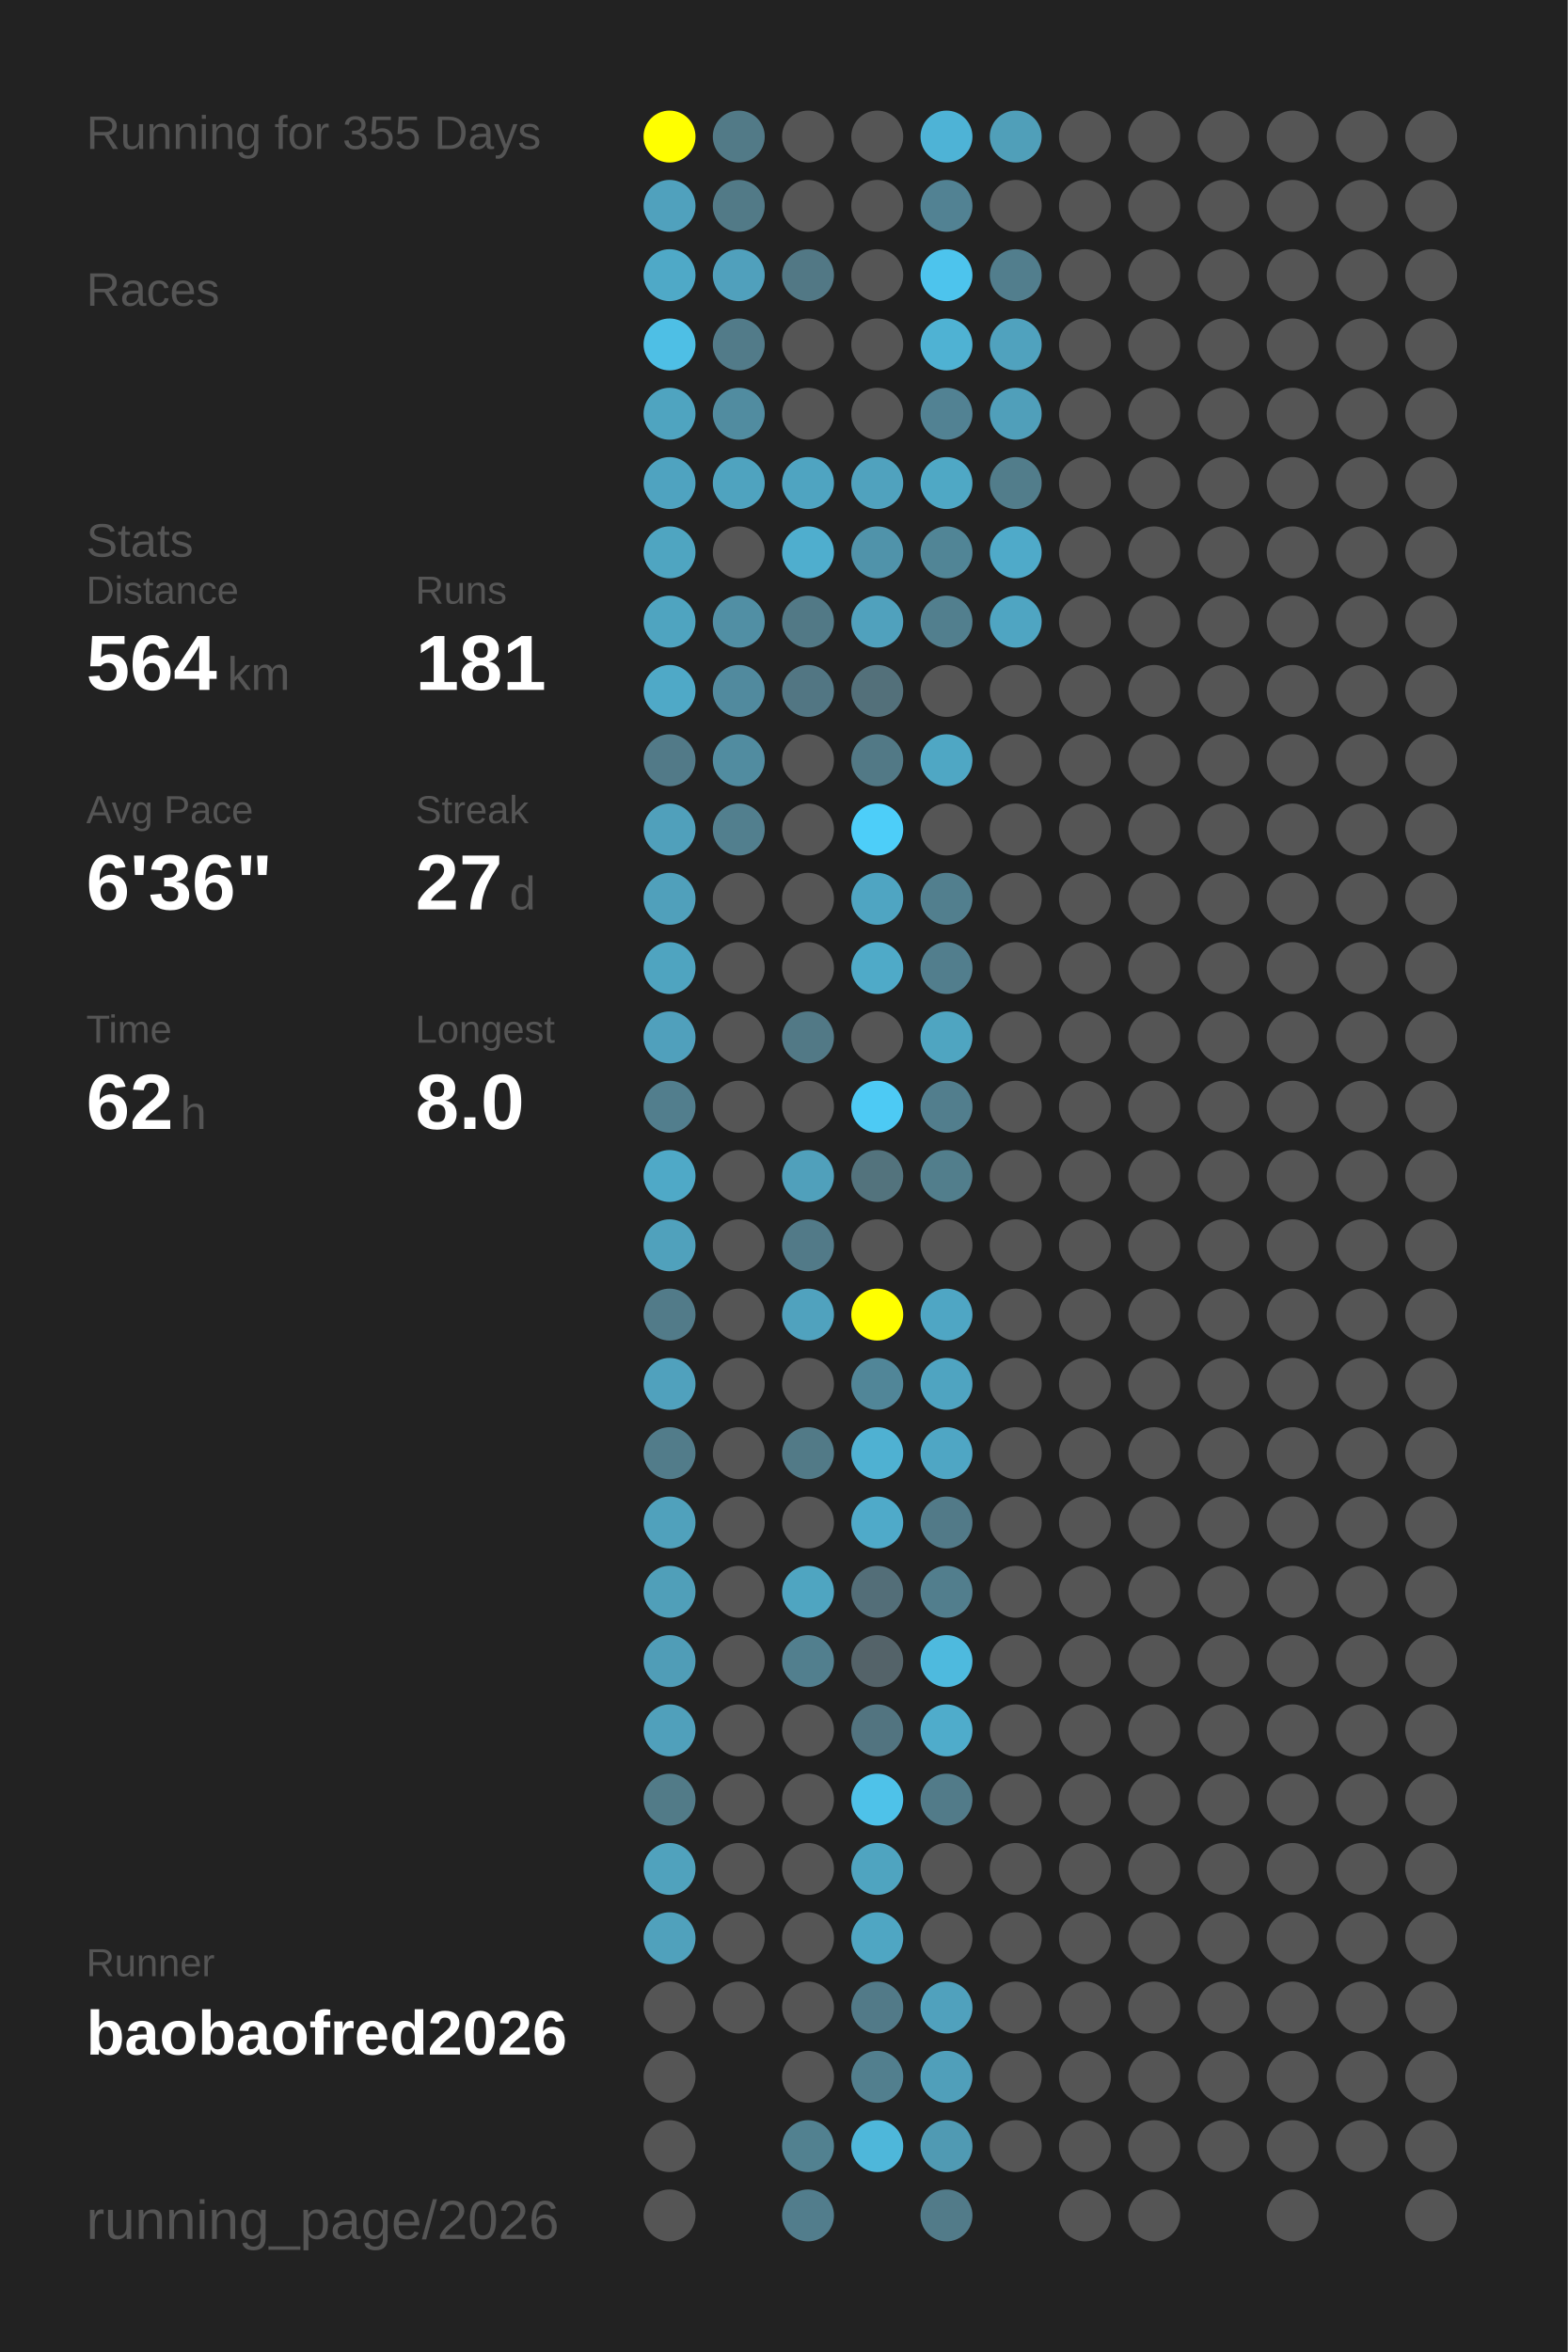
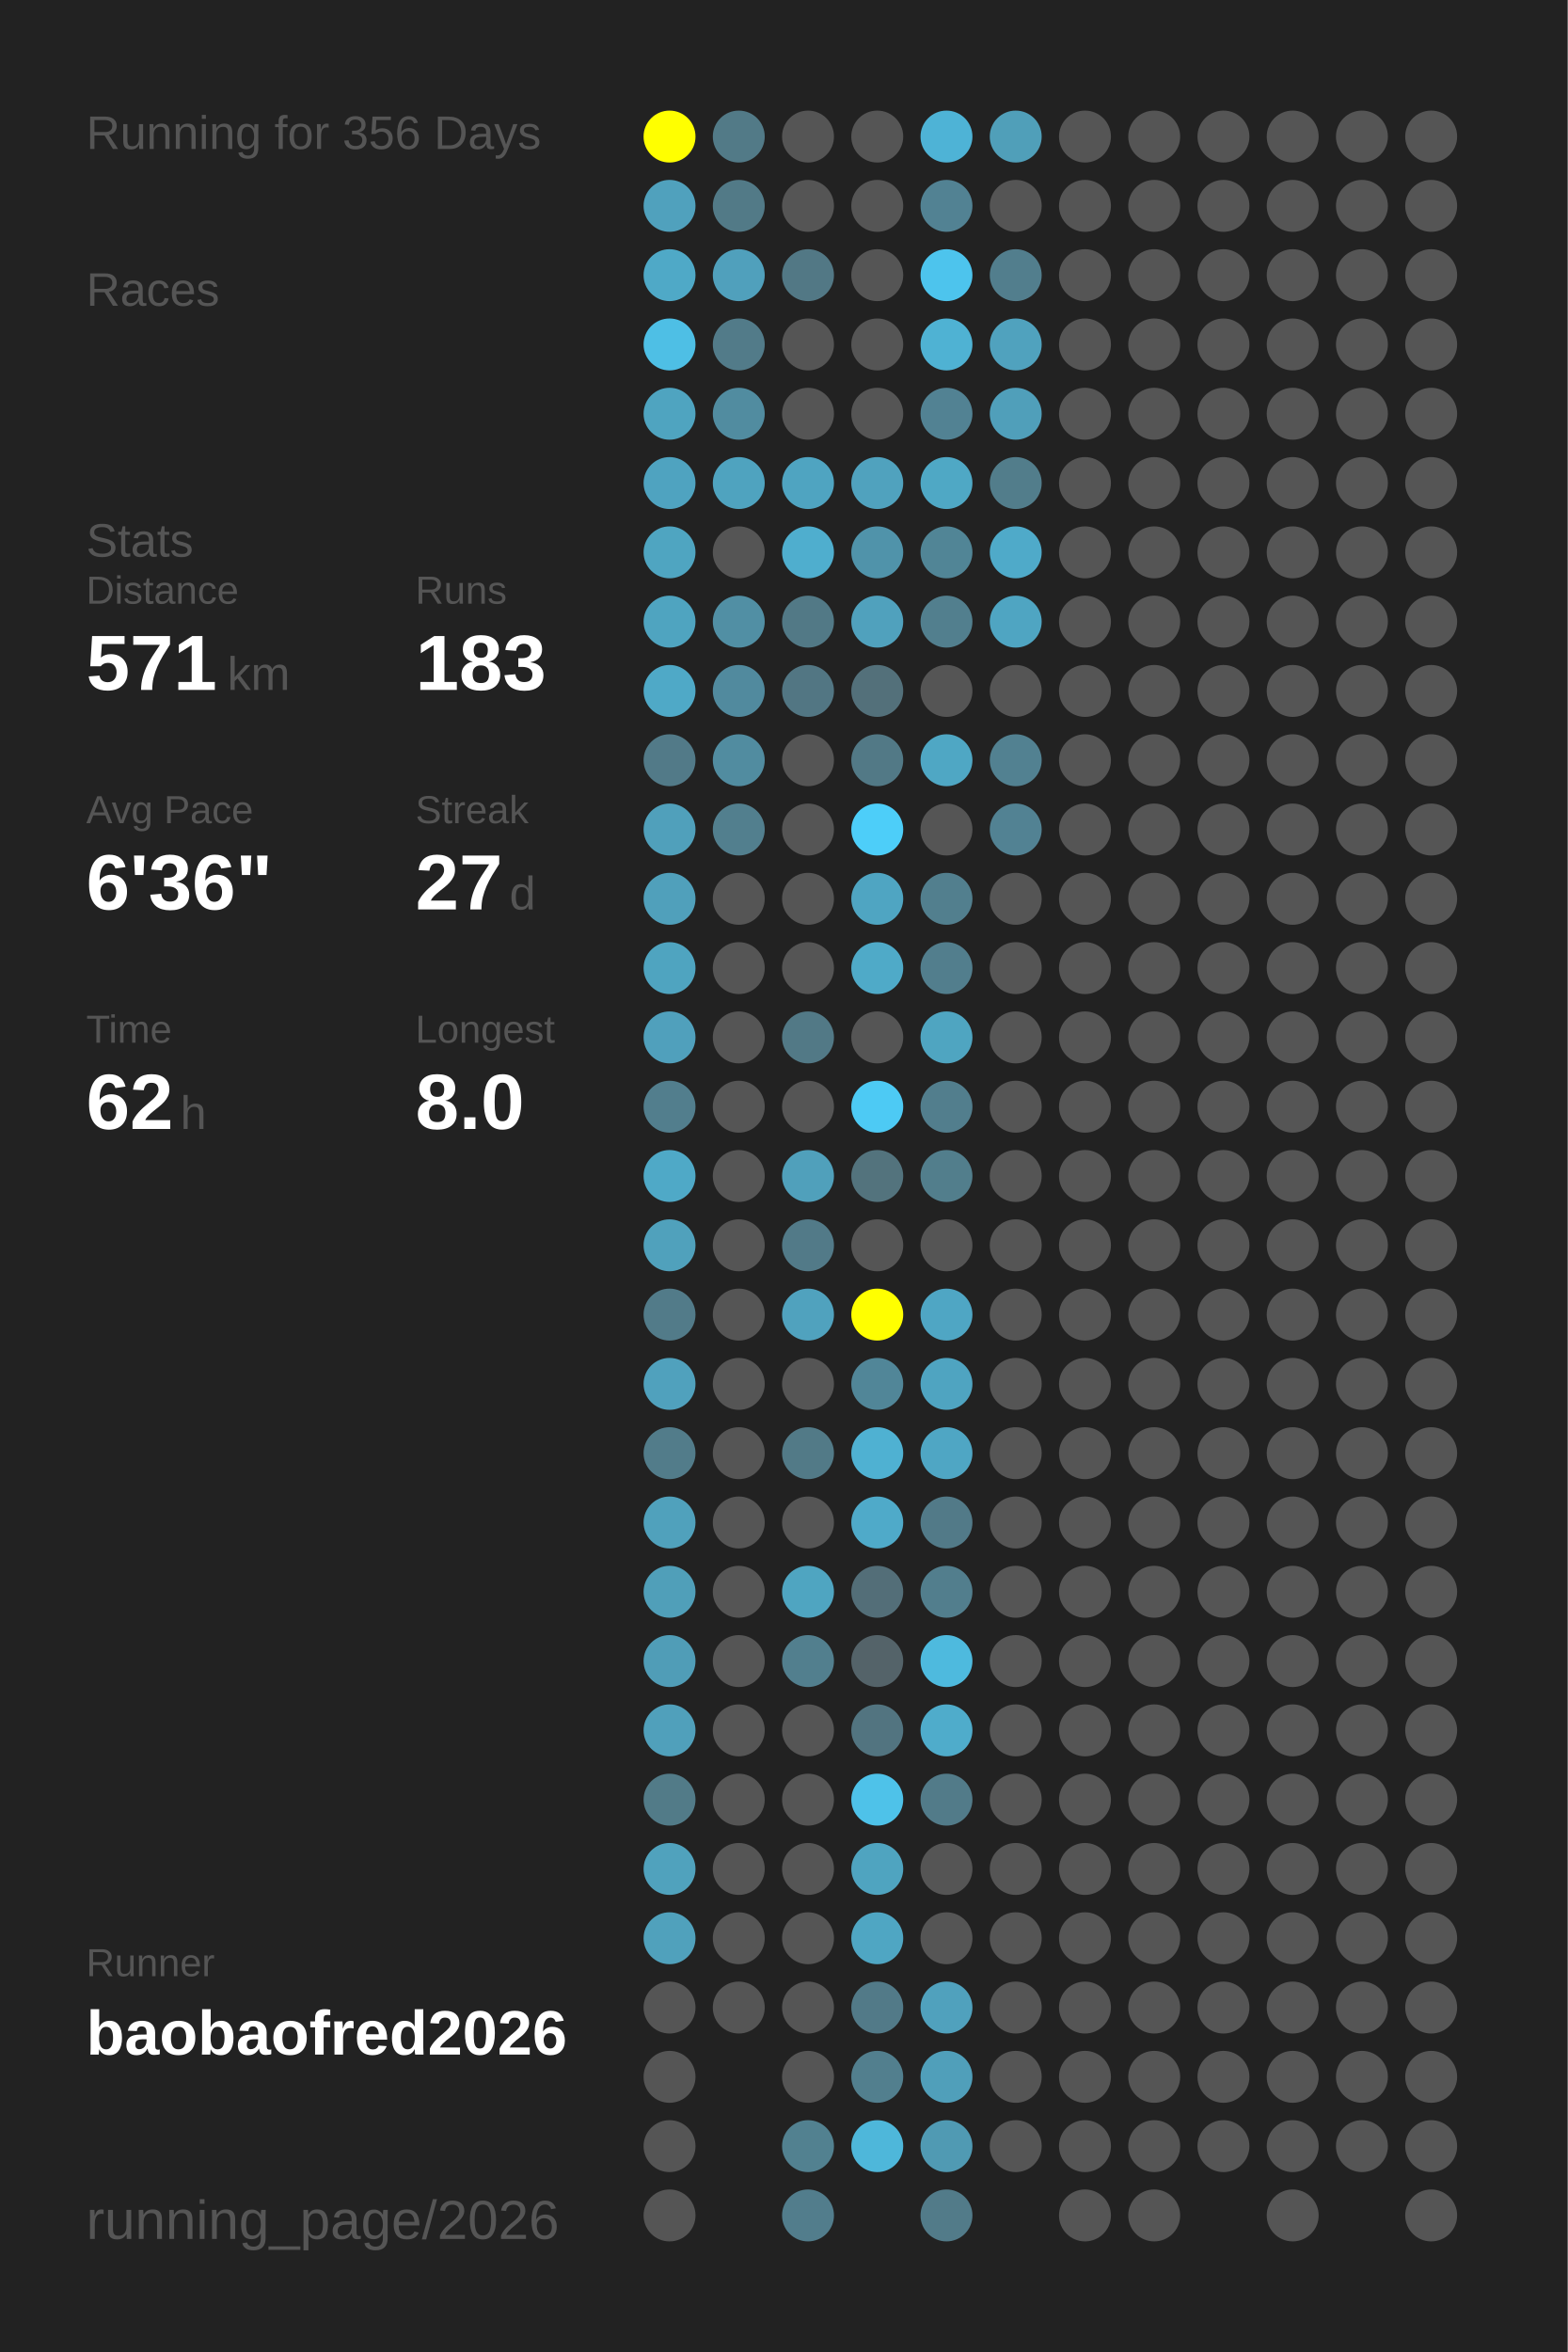
<svg xmlns="http://www.w3.org/2000/svg" baseProfile="full" height="300mm" version="1.1" viewBox="0,0,200,300" width="200mm">
  <defs />
  <rect fill="#222222" height="300" width="200" x="0" y="0" />
-   <text fill="#555555" style="font-size:6px; font-family:Arial;" x="11" y="19">Running for 355 Days</text>
+   <text fill="#555555" style="font-size:6px; font-family:Arial;" x="11" y="19">Running for 356 Days</text>
  <text fill="#555555" style="font-size:6px; font-family:Arial;" x="11" y="39">Races</text>
  <text fill="#555555" style="font-size:6px; font-family:Arial;" x="11" y="71">Stats</text>
  <text fill="#555555" style="font-size:5px; font-family:Arial;" x="11" y="77">Distance</text>
-   <text fill="#FFFFFF" style="font-size:10px; font-family:Arial; font-weight:bold;" x="11" y="88">564</text>
+   <text fill="#FFFFFF" style="font-size:10px; font-family:Arial; font-weight:bold;" x="11" y="88">571</text>
  <text fill="#555555" style="font-size:6px; font-family:Arial;" x="29" y="88">km</text>
  <text fill="#555555" style="font-size:5px; font-family:Arial;" x="53" y="77">Runs</text>
-   <text fill="#FFFFFF" style="font-size:10px; font-family:Arial; font-weight:bold;" x="53" y="88">181</text>
+   <text fill="#FFFFFF" style="font-size:10px; font-family:Arial; font-weight:bold;" x="53" y="88">183</text>
  <text fill="#555555" style="font-size:5px; font-family:Arial;" x="11" y="105">Avg Pace</text>
  <text fill="#FFFFFF" style="font-size:10px; font-family:Arial; font-weight:bold;" x="11" y="116">6'36"</text>
  <text fill="#555555" style="font-size:5px; font-family:Arial;" x="53" y="105">Streak</text>
  <text fill="#FFFFFF" style="font-size:10px; font-family:Arial; font-weight:bold;" x="53" y="116">27</text>
  <text fill="#555555" style="font-size:6px; font-family:Arial;" x="65" y="116">d</text>
  <text fill="#555555" style="font-size:5px; font-family:Arial;" x="11" y="133">Time</text>
  <text fill="#FFFFFF" style="font-size:10px; font-family:Arial; font-weight:bold;" x="11" y="144">62</text>
  <text fill="#555555" style="font-size:6px; font-family:Arial;" x="23" y="144">h</text>
  <text fill="#555555" style="font-size:5px; font-family:Arial;" x="53" y="133">Longest</text>
  <text fill="#FFFFFF" style="font-size:10px; font-family:Arial; font-weight:bold;" x="53" y="144">8.0</text>
  <text fill="#555555" style="font-size:5px; font-family:Arial;" x="11" y="252.065">Runner</text>
  <text fill="#FFFFFF" style="font-size:8px; font-family:Arial; font-weight:bold;" x="11" y="262.065">baobaofred2026</text>
  <text fill="#555555" style="font-size:7px; font-family:Arial;" x="11" y="285.581">running_page/2026</text>
  <circle cx="85.417" cy="17.419" fill="#FFFF00" r="3.312" />
  <circle cx="85.417" cy="26.258" fill="#50a1bd" r="3.312" />
  <circle cx="85.417" cy="35.097" fill="#4fa9c7" r="3.312" />
  <circle cx="85.417" cy="43.935" fill="#4ebfe5" r="3.312" />
  <circle cx="85.417" cy="52.774" fill="#4fa4c0" r="3.312" />
  <circle cx="85.417" cy="61.613" fill="#4fa3c0" r="3.312" />
  <circle cx="85.417" cy="70.452" fill="#4fa5c1" r="3.312" />
  <circle cx="85.417" cy="79.29" fill="#4fa4c0" r="3.312" />
  <circle cx="85.417" cy="88.129" fill="#4fa9c7" r="3.312" />
  <circle cx="85.417" cy="96.968" fill="#527a88" r="3.312" />
  <circle cx="85.417" cy="105.806" fill="#50a0bb" r="3.312" />
  <circle cx="85.417" cy="114.645" fill="#50a0bb" r="3.312" />
  <circle cx="85.417" cy="123.484" fill="#4fa4c0" r="3.312" />
  <circle cx="85.417" cy="132.323" fill="#50a0bc" r="3.312" />
  <circle cx="85.417" cy="141.161" fill="#527e8d" r="3.312" />
  <circle cx="85.417" cy="150" fill="#4fa9c7" r="3.312" />
  <circle cx="85.417" cy="158.839" fill="#50a1bc" r="3.312" />
  <circle cx="85.417" cy="167.677" fill="#527b89" r="3.312" />
  <circle cx="85.417" cy="176.516" fill="#50a1bd" r="3.312" />
  <circle cx="85.417" cy="185.355" fill="#527c8a" r="3.312" />
  <circle cx="85.417" cy="194.194" fill="#50a1bc" r="3.312" />
  <circle cx="85.417" cy="203.032" fill="#509fb9" r="3.312" />
  <circle cx="85.417" cy="211.871" fill="#509db7" r="3.312" />
  <circle cx="85.417" cy="220.71" fill="#50a0bb" r="3.312" />
  <circle cx="85.417" cy="229.548" fill="#527b88" r="3.312" />
  <circle cx="85.417" cy="238.387" fill="#50a2bd" r="3.312" />
  <circle cx="85.417" cy="247.226" fill="#50a1bc" r="3.312" />
  <circle cx="85.417" cy="256.065" fill="#555555" r="3.312" />
  <circle cx="85.417" cy="264.903" fill="#555555" r="3.312" />
  <circle cx="85.417" cy="273.742" fill="#555555" r="3.312" />
  <circle cx="85.417" cy="282.581" fill="#555555" r="3.312" />
  <circle cx="94.25" cy="17.419" fill="#527a87" r="3.312" />
  <circle cx="94.25" cy="26.258" fill="#527a87" r="3.312" />
  <circle cx="94.25" cy="35.097" fill="#50a0bc" r="3.312" />
  <circle cx="94.25" cy="43.935" fill="#527b89" r="3.312" />
  <circle cx="94.25" cy="52.774" fill="#518ca0" r="3.312" />
  <circle cx="94.25" cy="61.613" fill="#4fa3bf" r="3.312" />
  <circle cx="94.25" cy="70.452" fill="#555555" r="3.312" />
  <circle cx="94.25" cy="79.29" fill="#518fa4" r="3.312" />
  <circle cx="94.25" cy="88.129" fill="#518a9e" r="3.312" />
  <circle cx="94.25" cy="96.968" fill="#518ca0" r="3.312" />
  <circle cx="94.25" cy="105.806" fill="#527f8e" r="3.312" />
  <circle cx="94.25" cy="114.645" fill="#555555" r="3.312" />
  <circle cx="94.25" cy="123.484" fill="#555555" r="3.312" />
  <circle cx="94.25" cy="132.323" fill="#555555" r="3.312" />
  <circle cx="94.25" cy="141.161" fill="#555555" r="3.312" />
  <circle cx="94.25" cy="150" fill="#555555" r="3.312" />
  <circle cx="94.25" cy="158.839" fill="#555555" r="3.312" />
  <circle cx="94.25" cy="167.677" fill="#555555" r="3.312" />
  <circle cx="94.25" cy="176.516" fill="#555555" r="3.312" />
  <circle cx="94.25" cy="185.355" fill="#555555" r="3.312" />
  <circle cx="94.25" cy="194.194" fill="#555555" r="3.312" />
  <circle cx="94.25" cy="203.032" fill="#555555" r="3.312" />
  <circle cx="94.25" cy="211.871" fill="#555555" r="3.312" />
  <circle cx="94.25" cy="220.71" fill="#555555" r="3.312" />
  <circle cx="94.25" cy="229.548" fill="#555555" r="3.312" />
  <circle cx="94.25" cy="238.387" fill="#555555" r="3.312" />
  <circle cx="94.25" cy="247.226" fill="#555555" r="3.312" />
  <circle cx="94.25" cy="256.065" fill="#555555" r="3.312" />
  <circle cx="103.083" cy="17.419" fill="#555555" r="3.312" />
  <circle cx="103.083" cy="26.258" fill="#555555" r="3.312" />
  <circle cx="103.083" cy="35.097" fill="#527885" r="3.312" />
  <circle cx="103.083" cy="43.935" fill="#555555" r="3.312" />
  <circle cx="103.083" cy="52.774" fill="#555555" r="3.312" />
  <circle cx="103.083" cy="61.613" fill="#4fa4c1" r="3.312" />
  <circle cx="103.083" cy="70.452" fill="#4faece" r="3.312" />
  <circle cx="103.083" cy="79.29" fill="#527986" r="3.312" />
  <circle cx="103.083" cy="88.129" fill="#527683" r="3.312" />
  <circle cx="103.083" cy="96.968" fill="#555555" r="3.312" />
  <circle cx="103.083" cy="105.806" fill="#555555" r="3.312" />
  <circle cx="103.083" cy="114.645" fill="#555555" r="3.312" />
  <circle cx="103.083" cy="123.484" fill="#555555" r="3.312" />
  <circle cx="103.083" cy="132.323" fill="#527986" r="3.312" />
  <circle cx="103.083" cy="141.161" fill="#555555" r="3.312" />
  <circle cx="103.083" cy="150" fill="#50a0bb" r="3.312" />
  <circle cx="103.083" cy="158.839" fill="#527a88" r="3.312" />
  <circle cx="103.083" cy="167.677" fill="#50a2be" r="3.312" />
  <circle cx="103.083" cy="176.516" fill="#555555" r="3.312" />
  <circle cx="103.083" cy="185.355" fill="#527a87" r="3.312" />
  <circle cx="103.083" cy="194.194" fill="#555555" r="3.312" />
  <circle cx="103.083" cy="203.032" fill="#4fa5c1" r="3.312" />
  <circle cx="103.083" cy="211.871" fill="#527f8e" r="3.312" />
  <circle cx="103.083" cy="220.71" fill="#555555" r="3.312" />
  <circle cx="103.083" cy="229.548" fill="#555555" r="3.312" />
  <circle cx="103.083" cy="238.387" fill="#555555" r="3.312" />
  <circle cx="103.083" cy="247.226" fill="#555555" r="3.312" />
  <circle cx="103.083" cy="256.065" fill="#555555" r="3.312" />
  <circle cx="103.083" cy="264.903" fill="#555555" r="3.312" />
  <circle cx="103.083" cy="273.742" fill="#528190" r="3.312" />
  <circle cx="103.083" cy="282.581" fill="#527d8c" r="3.312" />
  <circle cx="111.917" cy="17.419" fill="#555555" r="3.312" />
  <circle cx="111.917" cy="26.258" fill="#555555" r="3.312" />
  <circle cx="111.917" cy="35.097" fill="#555555" r="3.312" />
  <circle cx="111.917" cy="43.935" fill="#555555" r="3.312" />
  <circle cx="111.917" cy="52.774" fill="#555555" r="3.312" />
  <circle cx="111.917" cy="61.613" fill="#50a2be" r="3.312" />
  <circle cx="111.917" cy="70.452" fill="#5093aa" r="3.312" />
  <circle cx="111.917" cy="79.29" fill="#50a1bd" r="3.312" />
  <circle cx="111.917" cy="88.129" fill="#53707a" r="3.312" />
  <circle cx="111.917" cy="96.968" fill="#527986" r="3.312" />
  <circle cx="111.917" cy="105.806" fill="#4dcef9" r="3.312" />
  <circle cx="111.917" cy="114.645" fill="#4fa5c2" r="3.312" />
  <circle cx="111.917" cy="123.484" fill="#4faac8" r="3.312" />
  <circle cx="111.917" cy="132.323" fill="#555555" r="3.312" />
  <circle cx="111.917" cy="141.161" fill="#4dcaf4" r="3.312" />
  <circle cx="111.917" cy="150" fill="#53737d" r="3.312" />
  <circle cx="111.917" cy="158.839" fill="#555555" r="3.312" />
  <circle cx="111.917" cy="167.677" fill="#FFFF00" r="3.312" />
  <circle cx="111.917" cy="176.516" fill="#518698" r="3.312" />
  <circle cx="111.917" cy="185.355" fill="#4fb1d2" r="3.312" />
  <circle cx="111.917" cy="194.194" fill="#4faac9" r="3.312" />
  <circle cx="111.917" cy="203.032" fill="#536e78" r="3.312" />
  <circle cx="111.917" cy="211.871" fill="#546369" r="3.312" />
  <circle cx="111.917" cy="220.71" fill="#527480" r="3.312" />
  <circle cx="111.917" cy="229.548" fill="#4ec2e9" r="3.312" />
  <circle cx="111.917" cy="238.387" fill="#4fa4c0" r="3.312" />
  <circle cx="111.917" cy="247.226" fill="#4fa6c3" r="3.312" />
  <circle cx="111.917" cy="256.065" fill="#527a88" r="3.312" />
  <circle cx="111.917" cy="264.903" fill="#527f8e" r="3.312" />
  <circle cx="111.917" cy="273.742" fill="#4eb7da" r="3.312" />
  <circle cx="120.75" cy="17.419" fill="#4eb3d6" r="3.312" />
  <circle cx="120.75" cy="26.258" fill="#528293" r="3.312" />
  <circle cx="120.75" cy="35.097" fill="#4dc4ed" r="3.312" />
  <circle cx="120.75" cy="43.935" fill="#4fb2d3" r="3.312" />
  <circle cx="120.75" cy="52.774" fill="#528293" r="3.312" />
  <circle cx="120.75" cy="61.613" fill="#4fa8c5" r="3.312" />
  <circle cx="120.75" cy="70.452" fill="#518596" r="3.312" />
  <circle cx="120.75" cy="79.29" fill="#527f8e" r="3.312" />
  <circle cx="120.75" cy="88.129" fill="#555555" r="3.312" />
  <circle cx="120.75" cy="96.968" fill="#4fa7c4" r="3.312" />
  <circle cx="120.75" cy="105.806" fill="#555555" r="3.312" />
  <circle cx="120.75" cy="114.645" fill="#527f8e" r="3.312" />
  <circle cx="120.75" cy="123.484" fill="#527e8d" r="3.312" />
  <circle cx="120.75" cy="132.323" fill="#4fa5c1" r="3.312" />
  <circle cx="120.75" cy="141.161" fill="#527e8d" r="3.312" />
  <circle cx="120.75" cy="150" fill="#527e8c" r="3.312" />
  <circle cx="120.75" cy="158.839" fill="#555555" r="3.312" />
  <circle cx="120.75" cy="167.677" fill="#4fa6c4" r="3.312" />
  <circle cx="120.75" cy="176.516" fill="#4fa4c1" r="3.312" />
  <circle cx="120.75" cy="185.355" fill="#4fa6c4" r="3.312" />
  <circle cx="120.75" cy="194.194" fill="#527a88" r="3.312" />
  <circle cx="120.75" cy="203.032" fill="#527e8d" r="3.312" />
  <circle cx="120.75" cy="211.871" fill="#4ebade" r="3.312" />
  <circle cx="120.75" cy="220.71" fill="#4faccb" r="3.312" />
  <circle cx="120.75" cy="229.548" fill="#527b89" r="3.312" />
  <circle cx="120.75" cy="238.387" fill="#555555" r="3.312" />
  <circle cx="120.75" cy="247.226" fill="#555555" r="3.312" />
  <circle cx="120.75" cy="256.065" fill="#50a1bd" r="3.312" />
  <circle cx="120.75" cy="264.903" fill="#509fba" r="3.312" />
  <circle cx="120.75" cy="273.742" fill="#509ab3" r="3.312" />
  <circle cx="120.75" cy="282.581" fill="#527b89" r="3.312" />
  <circle cx="129.583" cy="17.419" fill="#509fb9" r="3.312" />
  <circle cx="129.583" cy="26.258" fill="#555555" r="3.312" />
  <circle cx="129.583" cy="35.097" fill="#527e8d" r="3.312" />
  <circle cx="129.583" cy="43.935" fill="#50a2be" r="3.312" />
  <circle cx="129.583" cy="52.774" fill="#509fba" r="3.312" />
  <circle cx="129.583" cy="61.613" fill="#527d8b" r="3.312" />
  <circle cx="129.583" cy="70.452" fill="#4faac9" r="3.312" />
  <circle cx="129.583" cy="79.29" fill="#4fa5c2" r="3.312" />
  <circle cx="129.583" cy="88.129" fill="#555555" r="3.312" />
-   <circle cx="129.583" cy="96.968" fill="#555555" r="3.312" />
-   <circle cx="129.583" cy="105.806" fill="#555555" r="3.312" />
+   <circle cx="129.583" cy="96.968" fill="#528191" r="3.312" />
+   <circle cx="129.583" cy="105.806" fill="#528293" r="3.312" />
  <circle cx="129.583" cy="114.645" fill="#555555" r="3.312" />
  <circle cx="129.583" cy="123.484" fill="#555555" r="3.312" />
  <circle cx="129.583" cy="132.323" fill="#555555" r="3.312" />
  <circle cx="129.583" cy="141.161" fill="#555555" r="3.312" />
  <circle cx="129.583" cy="150" fill="#555555" r="3.312" />
  <circle cx="129.583" cy="158.839" fill="#555555" r="3.312" />
  <circle cx="129.583" cy="167.677" fill="#555555" r="3.312" />
  <circle cx="129.583" cy="176.516" fill="#555555" r="3.312" />
  <circle cx="129.583" cy="185.355" fill="#555555" r="3.312" />
  <circle cx="129.583" cy="194.194" fill="#555555" r="3.312" />
  <circle cx="129.583" cy="203.032" fill="#555555" r="3.312" />
  <circle cx="129.583" cy="211.871" fill="#555555" r="3.312" />
  <circle cx="129.583" cy="220.71" fill="#555555" r="3.312" />
  <circle cx="129.583" cy="229.548" fill="#555555" r="3.312" />
  <circle cx="129.583" cy="238.387" fill="#555555" r="3.312" />
  <circle cx="129.583" cy="247.226" fill="#555555" r="3.312" />
  <circle cx="129.583" cy="256.065" fill="#555555" r="3.312" />
  <circle cx="129.583" cy="264.903" fill="#555555" r="3.312" />
  <circle cx="129.583" cy="273.742" fill="#555555" r="3.312" />
  <circle cx="138.417" cy="17.419" fill="#555555" r="3.312" />
  <circle cx="138.417" cy="26.258" fill="#555555" r="3.312" />
  <circle cx="138.417" cy="35.097" fill="#555555" r="3.312" />
  <circle cx="138.417" cy="43.935" fill="#555555" r="3.312" />
  <circle cx="138.417" cy="52.774" fill="#555555" r="3.312" />
  <circle cx="138.417" cy="61.613" fill="#555555" r="3.312" />
  <circle cx="138.417" cy="70.452" fill="#555555" r="3.312" />
  <circle cx="138.417" cy="79.29" fill="#555555" r="3.312" />
  <circle cx="138.417" cy="88.129" fill="#555555" r="3.312" />
  <circle cx="138.417" cy="96.968" fill="#555555" r="3.312" />
  <circle cx="138.417" cy="105.806" fill="#555555" r="3.312" />
  <circle cx="138.417" cy="114.645" fill="#555555" r="3.312" />
  <circle cx="138.417" cy="123.484" fill="#555555" r="3.312" />
  <circle cx="138.417" cy="132.323" fill="#555555" r="3.312" />
  <circle cx="138.417" cy="141.161" fill="#555555" r="3.312" />
  <circle cx="138.417" cy="150" fill="#555555" r="3.312" />
  <circle cx="138.417" cy="158.839" fill="#555555" r="3.312" />
  <circle cx="138.417" cy="167.677" fill="#555555" r="3.312" />
  <circle cx="138.417" cy="176.516" fill="#555555" r="3.312" />
  <circle cx="138.417" cy="185.355" fill="#555555" r="3.312" />
  <circle cx="138.417" cy="194.194" fill="#555555" r="3.312" />
  <circle cx="138.417" cy="203.032" fill="#555555" r="3.312" />
  <circle cx="138.417" cy="211.871" fill="#555555" r="3.312" />
  <circle cx="138.417" cy="220.71" fill="#555555" r="3.312" />
  <circle cx="138.417" cy="229.548" fill="#555555" r="3.312" />
  <circle cx="138.417" cy="238.387" fill="#555555" r="3.312" />
  <circle cx="138.417" cy="247.226" fill="#555555" r="3.312" />
  <circle cx="138.417" cy="256.065" fill="#555555" r="3.312" />
  <circle cx="138.417" cy="264.903" fill="#555555" r="3.312" />
  <circle cx="138.417" cy="273.742" fill="#555555" r="3.312" />
  <circle cx="138.417" cy="282.581" fill="#555555" r="3.312" />
  <circle cx="147.25" cy="17.419" fill="#555555" r="3.312" />
  <circle cx="147.25" cy="26.258" fill="#555555" r="3.312" />
  <circle cx="147.25" cy="35.097" fill="#555555" r="3.312" />
  <circle cx="147.25" cy="43.935" fill="#555555" r="3.312" />
  <circle cx="147.25" cy="52.774" fill="#555555" r="3.312" />
  <circle cx="147.25" cy="61.613" fill="#555555" r="3.312" />
  <circle cx="147.25" cy="70.452" fill="#555555" r="3.312" />
  <circle cx="147.25" cy="79.29" fill="#555555" r="3.312" />
  <circle cx="147.25" cy="88.129" fill="#555555" r="3.312" />
  <circle cx="147.25" cy="96.968" fill="#555555" r="3.312" />
  <circle cx="147.25" cy="105.806" fill="#555555" r="3.312" />
  <circle cx="147.25" cy="114.645" fill="#555555" r="3.312" />
  <circle cx="147.25" cy="123.484" fill="#555555" r="3.312" />
  <circle cx="147.25" cy="132.323" fill="#555555" r="3.312" />
  <circle cx="147.25" cy="141.161" fill="#555555" r="3.312" />
  <circle cx="147.25" cy="150" fill="#555555" r="3.312" />
  <circle cx="147.25" cy="158.839" fill="#555555" r="3.312" />
  <circle cx="147.25" cy="167.677" fill="#555555" r="3.312" />
  <circle cx="147.25" cy="176.516" fill="#555555" r="3.312" />
  <circle cx="147.25" cy="185.355" fill="#555555" r="3.312" />
  <circle cx="147.25" cy="194.194" fill="#555555" r="3.312" />
  <circle cx="147.25" cy="203.032" fill="#555555" r="3.312" />
  <circle cx="147.25" cy="211.871" fill="#555555" r="3.312" />
  <circle cx="147.25" cy="220.71" fill="#555555" r="3.312" />
  <circle cx="147.25" cy="229.548" fill="#555555" r="3.312" />
  <circle cx="147.25" cy="238.387" fill="#555555" r="3.312" />
  <circle cx="147.25" cy="247.226" fill="#555555" r="3.312" />
  <circle cx="147.25" cy="256.065" fill="#555555" r="3.312" />
  <circle cx="147.25" cy="264.903" fill="#555555" r="3.312" />
  <circle cx="147.25" cy="273.742" fill="#555555" r="3.312" />
  <circle cx="147.25" cy="282.581" fill="#555555" r="3.312" />
  <circle cx="156.083" cy="17.419" fill="#555555" r="3.312" />
  <circle cx="156.083" cy="26.258" fill="#555555" r="3.312" />
  <circle cx="156.083" cy="35.097" fill="#555555" r="3.312" />
  <circle cx="156.083" cy="43.935" fill="#555555" r="3.312" />
  <circle cx="156.083" cy="52.774" fill="#555555" r="3.312" />
  <circle cx="156.083" cy="61.613" fill="#555555" r="3.312" />
  <circle cx="156.083" cy="70.452" fill="#555555" r="3.312" />
  <circle cx="156.083" cy="79.29" fill="#555555" r="3.312" />
  <circle cx="156.083" cy="88.129" fill="#555555" r="3.312" />
  <circle cx="156.083" cy="96.968" fill="#555555" r="3.312" />
  <circle cx="156.083" cy="105.806" fill="#555555" r="3.312" />
  <circle cx="156.083" cy="114.645" fill="#555555" r="3.312" />
  <circle cx="156.083" cy="123.484" fill="#555555" r="3.312" />
  <circle cx="156.083" cy="132.323" fill="#555555" r="3.312" />
  <circle cx="156.083" cy="141.161" fill="#555555" r="3.312" />
  <circle cx="156.083" cy="150" fill="#555555" r="3.312" />
  <circle cx="156.083" cy="158.839" fill="#555555" r="3.312" />
  <circle cx="156.083" cy="167.677" fill="#555555" r="3.312" />
  <circle cx="156.083" cy="176.516" fill="#555555" r="3.312" />
  <circle cx="156.083" cy="185.355" fill="#555555" r="3.312" />
  <circle cx="156.083" cy="194.194" fill="#555555" r="3.312" />
  <circle cx="156.083" cy="203.032" fill="#555555" r="3.312" />
  <circle cx="156.083" cy="211.871" fill="#555555" r="3.312" />
  <circle cx="156.083" cy="220.71" fill="#555555" r="3.312" />
  <circle cx="156.083" cy="229.548" fill="#555555" r="3.312" />
  <circle cx="156.083" cy="238.387" fill="#555555" r="3.312" />
  <circle cx="156.083" cy="247.226" fill="#555555" r="3.312" />
  <circle cx="156.083" cy="256.065" fill="#555555" r="3.312" />
  <circle cx="156.083" cy="264.903" fill="#555555" r="3.312" />
  <circle cx="156.083" cy="273.742" fill="#555555" r="3.312" />
  <circle cx="164.917" cy="17.419" fill="#555555" r="3.312" />
  <circle cx="164.917" cy="26.258" fill="#555555" r="3.312" />
  <circle cx="164.917" cy="35.097" fill="#555555" r="3.312" />
  <circle cx="164.917" cy="43.935" fill="#555555" r="3.312" />
  <circle cx="164.917" cy="52.774" fill="#555555" r="3.312" />
  <circle cx="164.917" cy="61.613" fill="#555555" r="3.312" />
  <circle cx="164.917" cy="70.452" fill="#555555" r="3.312" />
  <circle cx="164.917" cy="79.29" fill="#555555" r="3.312" />
  <circle cx="164.917" cy="88.129" fill="#555555" r="3.312" />
  <circle cx="164.917" cy="96.968" fill="#555555" r="3.312" />
  <circle cx="164.917" cy="105.806" fill="#555555" r="3.312" />
  <circle cx="164.917" cy="114.645" fill="#555555" r="3.312" />
  <circle cx="164.917" cy="123.484" fill="#555555" r="3.312" />
  <circle cx="164.917" cy="132.323" fill="#555555" r="3.312" />
  <circle cx="164.917" cy="141.161" fill="#555555" r="3.312" />
  <circle cx="164.917" cy="150" fill="#555555" r="3.312" />
  <circle cx="164.917" cy="158.839" fill="#555555" r="3.312" />
  <circle cx="164.917" cy="167.677" fill="#555555" r="3.312" />
  <circle cx="164.917" cy="176.516" fill="#555555" r="3.312" />
  <circle cx="164.917" cy="185.355" fill="#555555" r="3.312" />
  <circle cx="164.917" cy="194.194" fill="#555555" r="3.312" />
  <circle cx="164.917" cy="203.032" fill="#555555" r="3.312" />
  <circle cx="164.917" cy="211.871" fill="#555555" r="3.312" />
  <circle cx="164.917" cy="220.71" fill="#555555" r="3.312" />
  <circle cx="164.917" cy="229.548" fill="#555555" r="3.312" />
  <circle cx="164.917" cy="238.387" fill="#555555" r="3.312" />
  <circle cx="164.917" cy="247.226" fill="#555555" r="3.312" />
  <circle cx="164.917" cy="256.065" fill="#555555" r="3.312" />
  <circle cx="164.917" cy="264.903" fill="#555555" r="3.312" />
  <circle cx="164.917" cy="273.742" fill="#555555" r="3.312" />
  <circle cx="164.917" cy="282.581" fill="#555555" r="3.312" />
  <circle cx="173.75" cy="17.419" fill="#555555" r="3.312" />
  <circle cx="173.75" cy="26.258" fill="#555555" r="3.312" />
  <circle cx="173.75" cy="35.097" fill="#555555" r="3.312" />
  <circle cx="173.75" cy="43.935" fill="#555555" r="3.312" />
  <circle cx="173.75" cy="52.774" fill="#555555" r="3.312" />
  <circle cx="173.75" cy="61.613" fill="#555555" r="3.312" />
  <circle cx="173.75" cy="70.452" fill="#555555" r="3.312" />
  <circle cx="173.75" cy="79.29" fill="#555555" r="3.312" />
  <circle cx="173.75" cy="88.129" fill="#555555" r="3.312" />
  <circle cx="173.75" cy="96.968" fill="#555555" r="3.312" />
  <circle cx="173.75" cy="105.806" fill="#555555" r="3.312" />
  <circle cx="173.75" cy="114.645" fill="#555555" r="3.312" />
  <circle cx="173.75" cy="123.484" fill="#555555" r="3.312" />
  <circle cx="173.75" cy="132.323" fill="#555555" r="3.312" />
  <circle cx="173.75" cy="141.161" fill="#555555" r="3.312" />
  <circle cx="173.75" cy="150" fill="#555555" r="3.312" />
  <circle cx="173.75" cy="158.839" fill="#555555" r="3.312" />
  <circle cx="173.75" cy="167.677" fill="#555555" r="3.312" />
  <circle cx="173.75" cy="176.516" fill="#555555" r="3.312" />
  <circle cx="173.75" cy="185.355" fill="#555555" r="3.312" />
  <circle cx="173.75" cy="194.194" fill="#555555" r="3.312" />
  <circle cx="173.75" cy="203.032" fill="#555555" r="3.312" />
  <circle cx="173.75" cy="211.871" fill="#555555" r="3.312" />
  <circle cx="173.75" cy="220.71" fill="#555555" r="3.312" />
  <circle cx="173.75" cy="229.548" fill="#555555" r="3.312" />
  <circle cx="173.75" cy="238.387" fill="#555555" r="3.312" />
  <circle cx="173.75" cy="247.226" fill="#555555" r="3.312" />
  <circle cx="173.75" cy="256.065" fill="#555555" r="3.312" />
  <circle cx="173.75" cy="264.903" fill="#555555" r="3.312" />
  <circle cx="173.75" cy="273.742" fill="#555555" r="3.312" />
  <circle cx="182.583" cy="17.419" fill="#555555" r="3.312" />
  <circle cx="182.583" cy="26.258" fill="#555555" r="3.312" />
  <circle cx="182.583" cy="35.097" fill="#555555" r="3.312" />
  <circle cx="182.583" cy="43.935" fill="#555555" r="3.312" />
  <circle cx="182.583" cy="52.774" fill="#555555" r="3.312" />
  <circle cx="182.583" cy="61.613" fill="#555555" r="3.312" />
  <circle cx="182.583" cy="70.452" fill="#555555" r="3.312" />
  <circle cx="182.583" cy="79.29" fill="#555555" r="3.312" />
  <circle cx="182.583" cy="88.129" fill="#555555" r="3.312" />
  <circle cx="182.583" cy="96.968" fill="#555555" r="3.312" />
  <circle cx="182.583" cy="105.806" fill="#555555" r="3.312" />
  <circle cx="182.583" cy="114.645" fill="#555555" r="3.312" />
  <circle cx="182.583" cy="123.484" fill="#555555" r="3.312" />
  <circle cx="182.583" cy="132.323" fill="#555555" r="3.312" />
  <circle cx="182.583" cy="141.161" fill="#555555" r="3.312" />
  <circle cx="182.583" cy="150" fill="#555555" r="3.312" />
  <circle cx="182.583" cy="158.839" fill="#555555" r="3.312" />
  <circle cx="182.583" cy="167.677" fill="#555555" r="3.312" />
  <circle cx="182.583" cy="176.516" fill="#555555" r="3.312" />
  <circle cx="182.583" cy="185.355" fill="#555555" r="3.312" />
  <circle cx="182.583" cy="194.194" fill="#555555" r="3.312" />
  <circle cx="182.583" cy="203.032" fill="#555555" r="3.312" />
  <circle cx="182.583" cy="211.871" fill="#555555" r="3.312" />
  <circle cx="182.583" cy="220.71" fill="#555555" r="3.312" />
  <circle cx="182.583" cy="229.548" fill="#555555" r="3.312" />
  <circle cx="182.583" cy="238.387" fill="#555555" r="3.312" />
  <circle cx="182.583" cy="247.226" fill="#555555" r="3.312" />
  <circle cx="182.583" cy="256.065" fill="#555555" r="3.312" />
  <circle cx="182.583" cy="264.903" fill="#555555" r="3.312" />
  <circle cx="182.583" cy="273.742" fill="#555555" r="3.312" />
  <circle cx="182.583" cy="282.581" fill="#555555" r="3.312" />
</svg>
